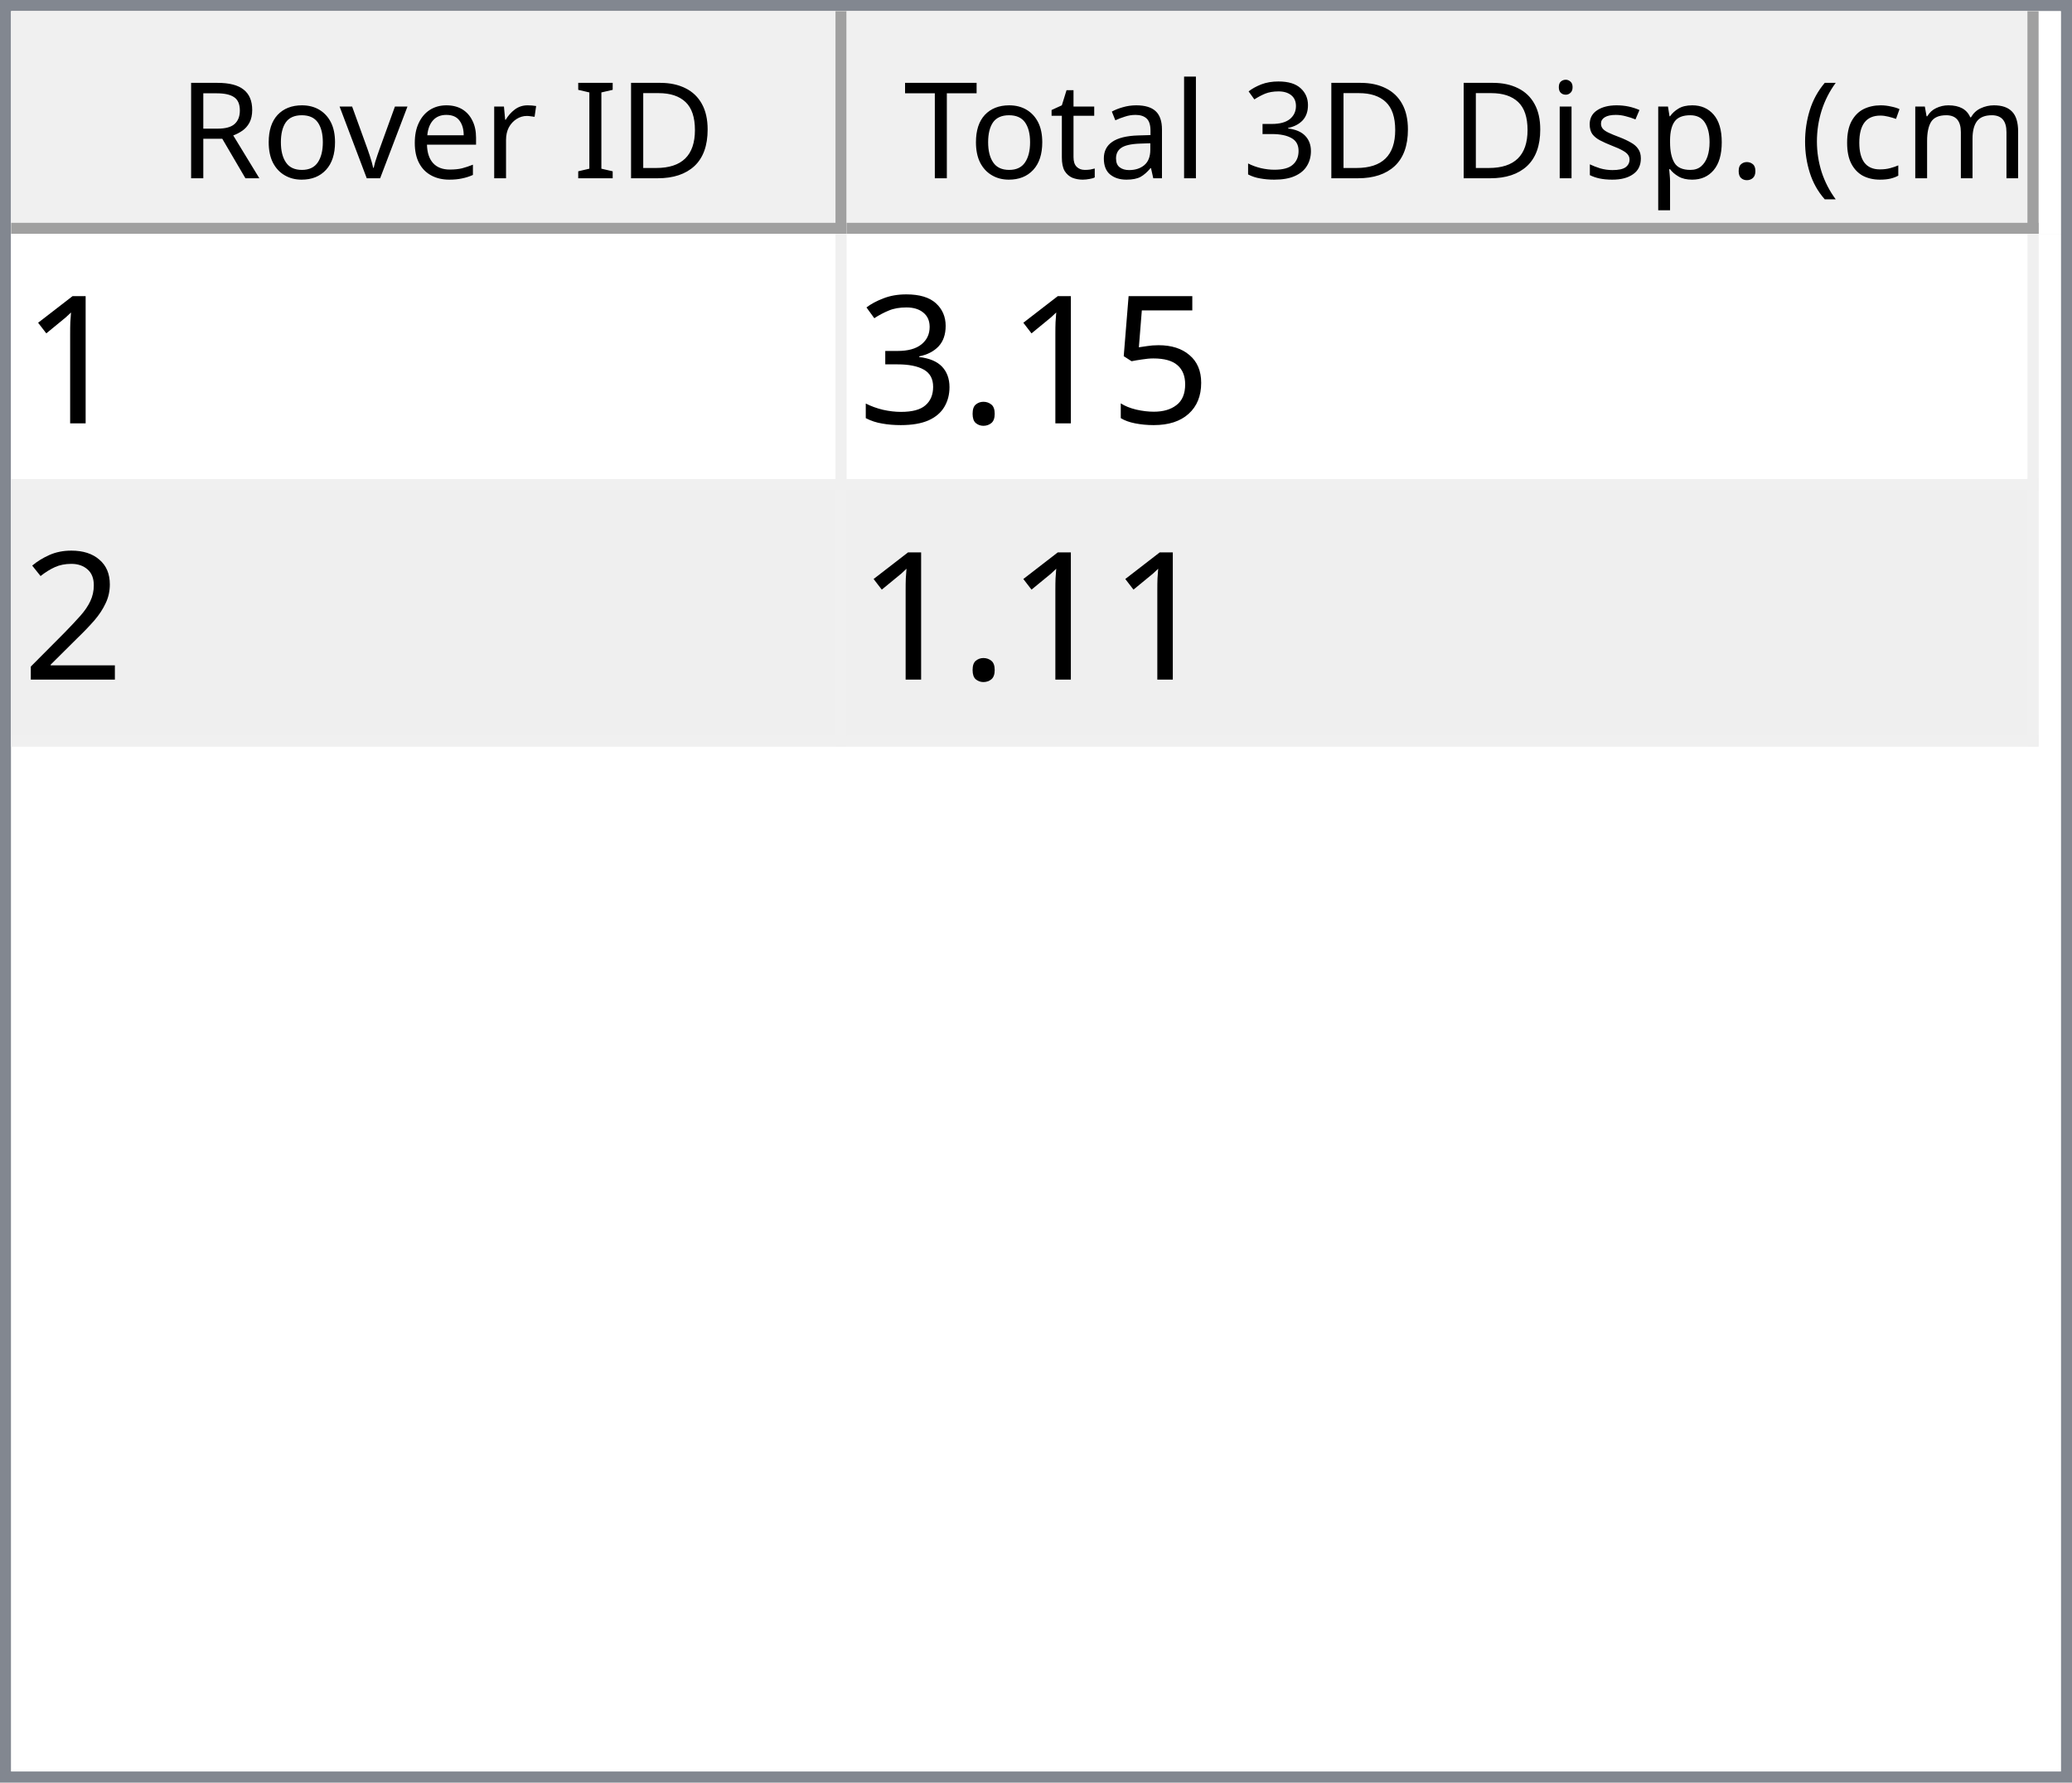
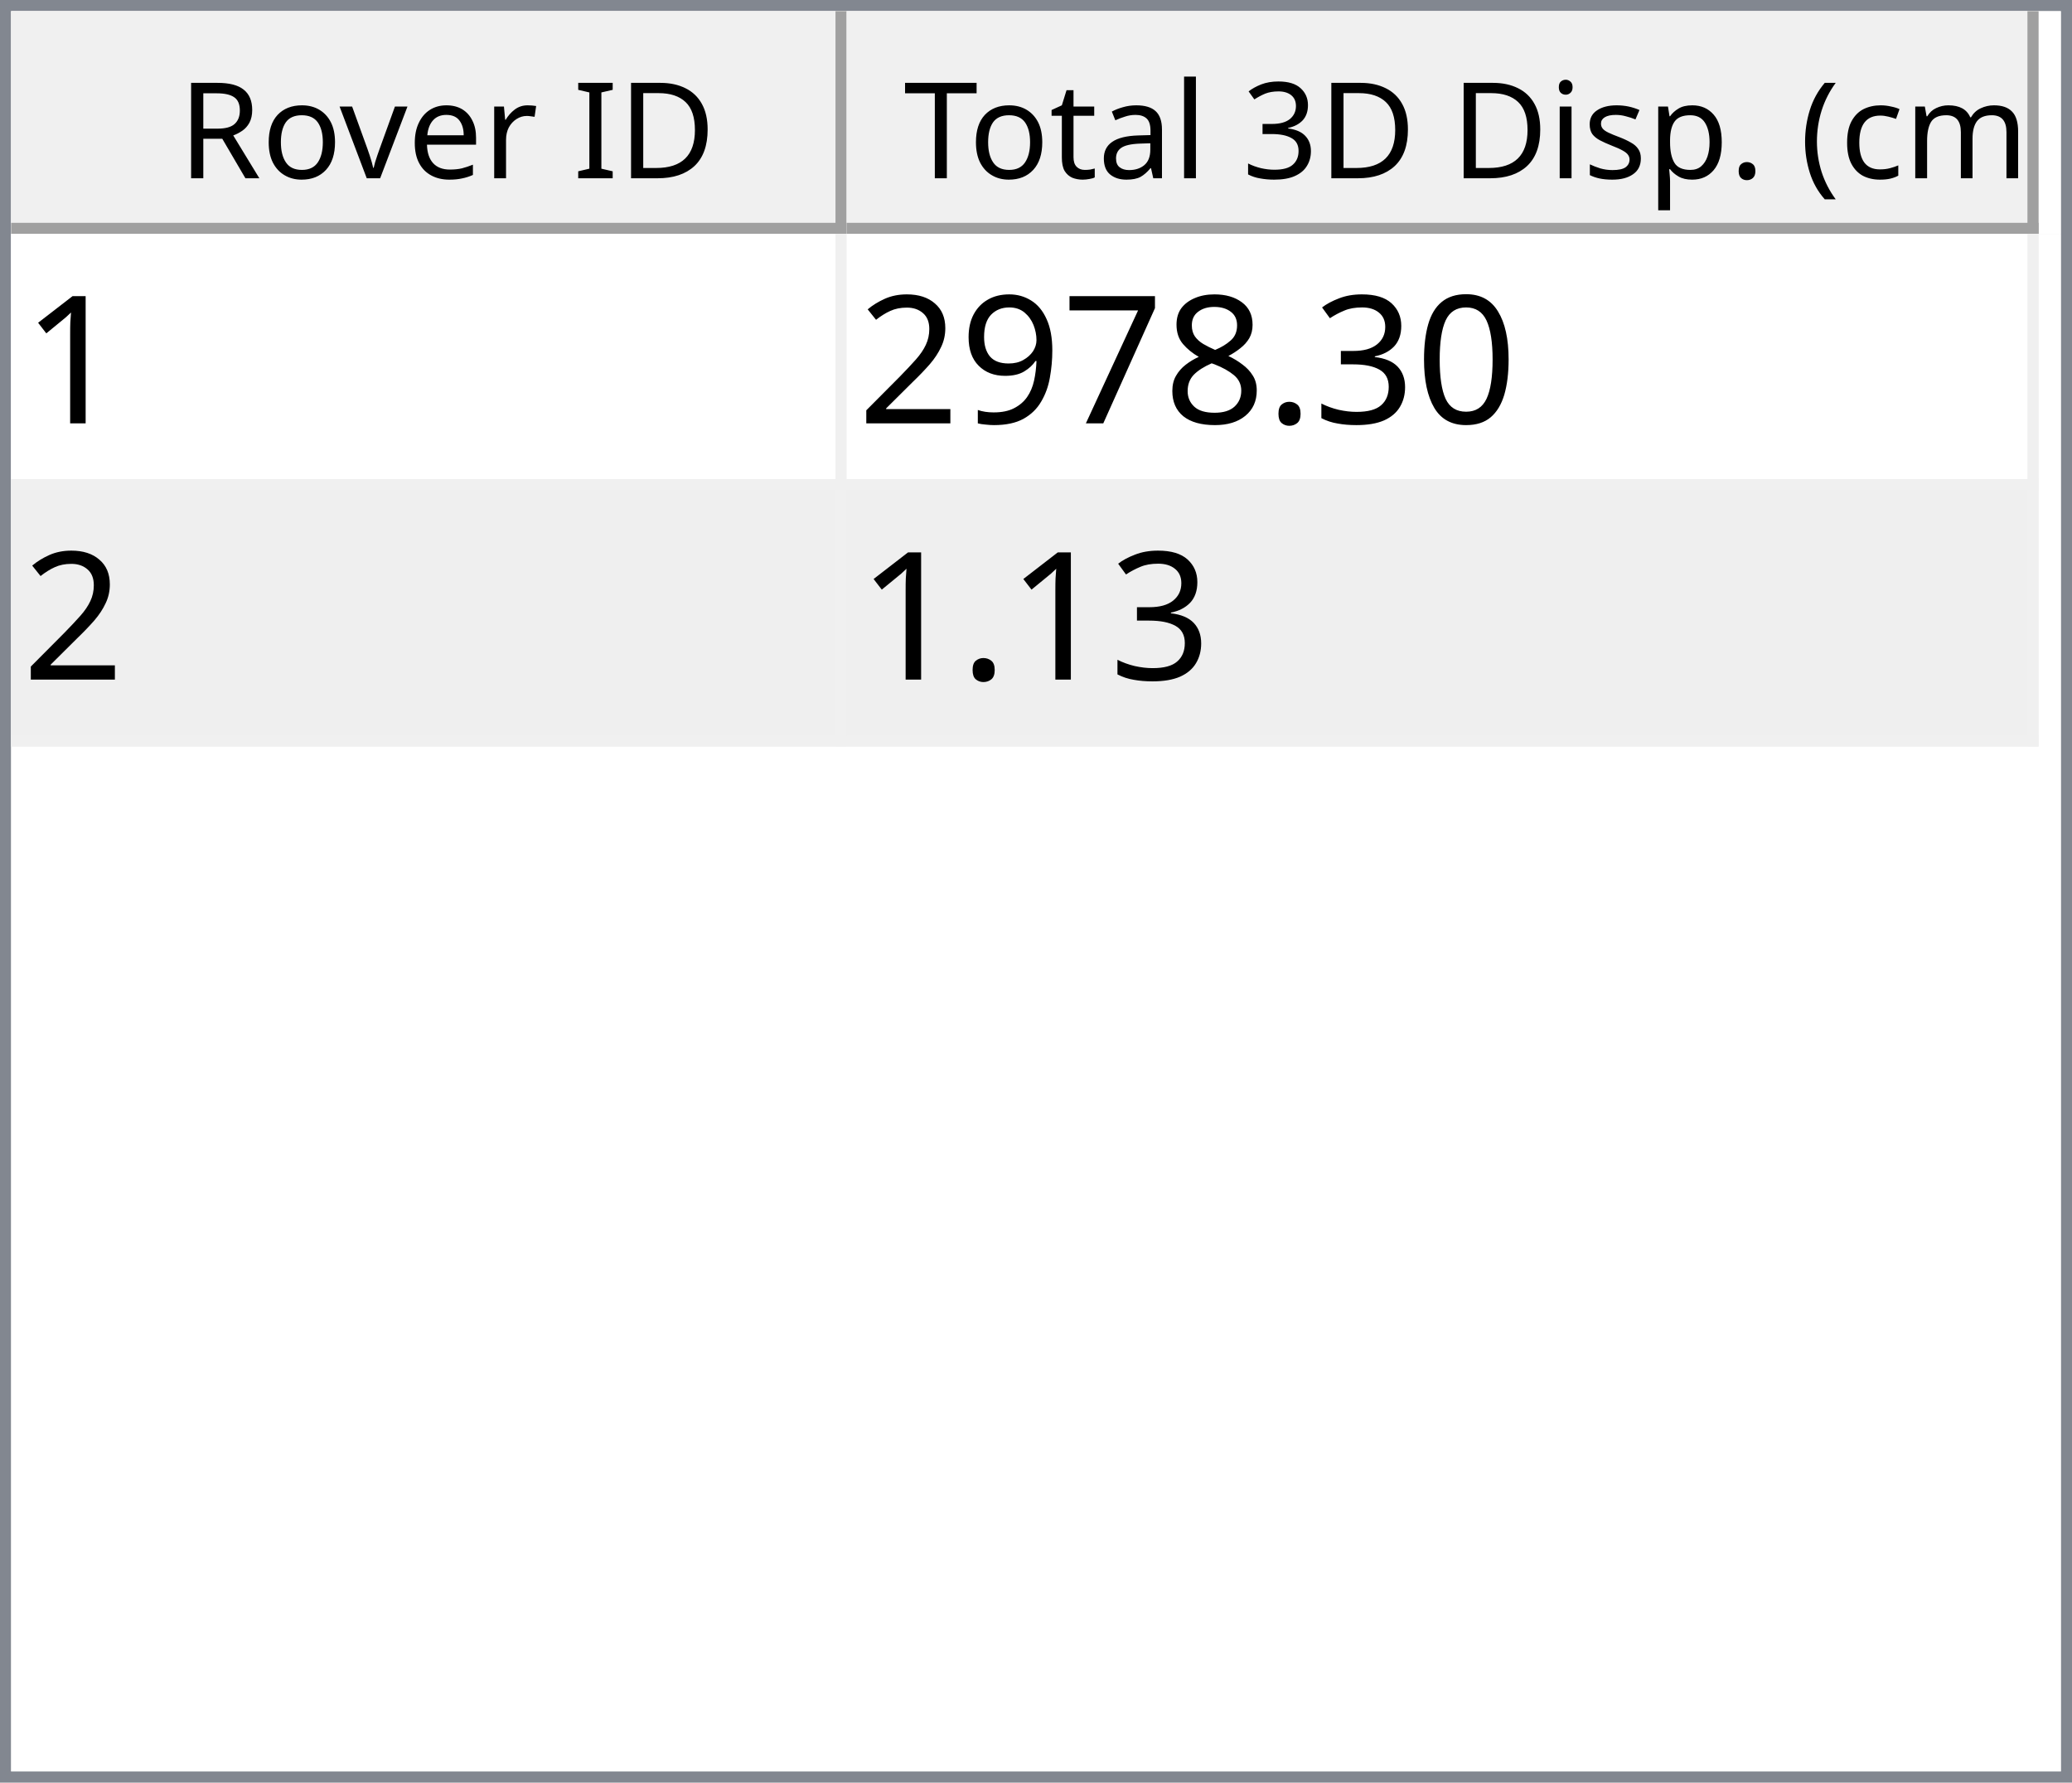
<svg xmlns="http://www.w3.org/2000/svg" style="fill-opacity:1; color-rendering:auto; color-interpolation:auto; text-rendering:auto; stroke:black; stroke-linecap:square; stroke-miterlimit:10; shape-rendering:auto; stroke-opacity:1; fill:black; stroke-dasharray:none; font-weight:normal; stroke-width:1; font-family:'Dialog'; font-style:normal; stroke-linejoin:miter; font-size:12px; stroke-dashoffset:0; image-rendering:auto;" width="186" height="160">
  <defs id="genericDefs" />
  <g>
    <defs id="defs1">
      <clipPath clipPathUnits="userSpaceOnUse" id="clipPath1">
        <path d="M0 0 L186 0 L186 160 L0 160 L0 0 Z" />
      </clipPath>
      <clipPath clipPathUnits="userSpaceOnUse" id="clipPath2">
        <path d="M0 0 L0 160 L186 160 L186 0 Z" />
      </clipPath>
      <clipPath clipPathUnits="userSpaceOnUse" id="clipPath3">
        <path d="M0 0 L0 20 L184 20 L184 0 Z" />
      </clipPath>
      <clipPath clipPathUnits="userSpaceOnUse" id="clipPath4">
        <path d="M0 0 L0 20 L75 20 L75 0 Z" />
      </clipPath>
      <clipPath clipPathUnits="userSpaceOnUse" id="clipPath5">
        <path d="M1 1 L1 19 L74 19 L74 1 Z" />
      </clipPath>
      <clipPath clipPathUnits="userSpaceOnUse" id="clipPath6">
        <path d="M0 0 L0 18 L73 18 L73 0 Z" />
      </clipPath>
      <clipPath clipPathUnits="userSpaceOnUse" id="clipPath7">
        <path d="M-0.5 -0.5 L-0.5 19.5 L74.5 19.5 L74.5 -0.5 Z" />
      </clipPath>
      <clipPath clipPathUnits="userSpaceOnUse" id="clipPath8">
        <path d="M0 0 L0 20 L107 20 L107 0 Z" />
      </clipPath>
      <clipPath clipPathUnits="userSpaceOnUse" id="clipPath9">
        <path d="M1 1 L1 19 L106 19 L106 1 Z" />
      </clipPath>
      <clipPath clipPathUnits="userSpaceOnUse" id="clipPath10">
        <path d="M0 0 L0 18 L105 18 L105 0 Z" />
      </clipPath>
      <clipPath clipPathUnits="userSpaceOnUse" id="clipPath11">
        <path d="M-0.5 -0.5 L-0.5 19.5 L106.5 19.5 L106.5 -0.5 Z" />
      </clipPath>
      <clipPath clipPathUnits="userSpaceOnUse" id="clipPath12">
        <path d="M0 0 L0 138 L184 138 L184 0 Z" />
      </clipPath>
      <clipPath clipPathUnits="userSpaceOnUse" id="clipPath13">
        <path d="M0 0 L0 46 L182 46 L182 0 Z" />
      </clipPath>
      <clipPath clipPathUnits="userSpaceOnUse" id="clipPath14">
        <path d="M-0.5 -0.5 L-0.5 45.5 L181.5 45.5 L181.5 -0.5 Z" />
      </clipPath>
      <clipPath clipPathUnits="userSpaceOnUse" id="clipPath15">
        <path d="M0 0 L0 22 L74 22 L74 0 Z" />
      </clipPath>
      <clipPath clipPathUnits="userSpaceOnUse" id="clipPath16">
        <path d="M0 0 L0 22 L106 22 L106 0 Z" />
      </clipPath>
      <font horiz-adv-x="64.551" id="font1">
        <font-face ascent="107.91" descent="25.098" units-per-em="100" style="font-style:normal; font-family:Segoe UI; font-weight:normal;" />
        <missing-glyph horiz-adv-x="64.551" d="M8.109 0 L8.109 68.266 L56.453 68.266 L56.453 0 L8.109 0 ZM15.328 7.234 L49.219 7.234 L49.219 61.031 L15.328 61.031 L15.328 7.234 Z" />
        <glyph unicode="D" horiz-adv-x="70.117" d="M9.188 0 L9.188 70.016 L28.516 70.016 Q65.531 70.016 65.531 35.891 Q65.531 19.672 55.25 9.836 Q44.969 0 27.734 0 L9.188 0 ZM17.391 62.594 L17.391 7.422 L27.828 7.422 Q41.609 7.422 49.273 14.797 Q56.938 22.172 56.938 35.688 Q56.938 62.594 28.328 62.594 L17.391 62.594 Z" />
        <glyph unicode="I" horiz-adv-x="26.611" d="M17.391 0 L9.188 0 L9.188 70.016 L17.391 70.016 L17.391 0 Z" />
        <glyph unicode=" " horiz-adv-x="27.393" d="" />
        <glyph unicode="r" horiz-adv-x="34.766" d="M34.188 41.891 Q32.078 43.5 28.125 43.5 Q23 43.5 19.555 38.672 Q16.109 33.844 16.109 25.484 L16.109 0 L8.109 0 L8.109 50 L16.109 50 L16.109 39.703 L16.312 39.703 Q18.016 44.969 21.531 47.922 Q25.047 50.875 29.391 50.875 Q32.516 50.875 34.188 50.203 L34.188 41.891 Z" />
        <glyph unicode="e" horiz-adv-x="52.295" d="M48.297 23 L12.984 23 Q13.188 14.656 17.484 10.109 Q21.781 5.562 29.297 5.562 Q37.75 5.562 44.828 11.141 L44.828 3.609 Q38.234 -1.172 27.391 -1.172 Q16.797 -1.172 10.742 5.641 Q4.688 12.453 4.688 24.812 Q4.688 36.469 11.305 43.82 Q17.922 51.172 27.734 51.172 Q37.547 51.172 42.922 44.828 Q48.297 38.484 48.297 27.203 L48.297 23 ZM40.094 29.781 Q40.047 36.719 36.75 40.578 Q33.453 44.438 27.594 44.438 Q21.922 44.438 17.969 40.383 Q14.016 36.328 13.094 29.781 L40.094 29.781 Z" />
        <glyph unicode="v" horiz-adv-x="47.9" d="M47.406 50 L27.484 0 L19.625 0 L0.688 50 L9.469 50 L22.172 13.672 Q23.578 9.672 23.922 6.688 L24.125 6.688 Q24.609 10.453 25.688 13.484 L38.969 50 L47.406 50 Z" />
        <glyph unicode="o" horiz-adv-x="58.594" d="M29 -1.172 Q17.922 -1.172 11.305 5.836 Q4.688 12.844 4.688 24.422 Q4.688 37.016 11.57 44.094 Q18.453 51.172 30.172 51.172 Q41.359 51.172 47.633 44.289 Q53.906 37.406 53.906 25.203 Q53.906 13.234 47.141 6.031 Q40.375 -1.172 29 -1.172 ZM29.594 44.438 Q21.875 44.438 17.383 39.188 Q12.891 33.938 12.891 24.703 Q12.891 15.828 17.43 10.695 Q21.969 5.562 29.594 5.562 Q37.359 5.562 41.531 10.594 Q45.703 15.625 45.703 24.906 Q45.703 34.281 41.531 39.359 Q37.359 44.438 29.594 44.438 Z" />
        <glyph unicode="R" horiz-adv-x="59.814" d="M59.375 0 L49.609 0 L37.891 19.625 Q36.281 22.359 34.766 24.289 Q33.25 26.219 31.664 27.438 Q30.078 28.656 28.25 29.219 Q26.422 29.781 24.125 29.781 L17.391 29.781 L17.391 0 L9.188 0 L9.188 70.016 L30.078 70.016 Q34.672 70.016 38.555 68.867 Q42.438 67.719 45.289 65.375 Q48.141 63.031 49.758 59.547 Q51.375 56.062 51.375 51.375 Q51.375 47.703 50.273 44.656 Q49.172 41.609 47.148 39.211 Q45.125 36.812 42.266 35.133 Q39.406 33.453 35.844 32.516 L35.844 32.328 Q37.594 31.547 38.891 30.547 Q40.188 29.547 41.359 28.18 Q42.531 26.812 43.68 25.078 Q44.828 23.344 46.234 21.047 L59.375 0 ZM17.391 62.594 L17.391 37.203 L28.516 37.203 Q31.594 37.203 34.203 38.133 Q36.812 39.062 38.719 40.797 Q40.625 42.531 41.703 45.047 Q42.781 47.562 42.781 50.688 Q42.781 56.297 39.141 59.445 Q35.5 62.594 28.609 62.594 L17.391 62.594 Z" />
        <glyph unicode=")" horiz-adv-x="30.176" d="M8.297 -15.922 L1.172 -15.922 Q16.406 2.344 16.406 26.812 Q16.406 51.469 1.078 70.016 L8.297 70.016 Q23.531 52.156 23.531 26.703 Q23.531 1.375 8.297 -15.922 Z" />
        <glyph unicode="m" horiz-adv-x="86.133" d="M79.109 0 L71.094 0 L71.094 28.719 Q71.094 37.016 68.531 40.727 Q65.969 44.438 59.906 44.438 Q54.781 44.438 51.195 39.75 Q47.609 35.062 47.609 28.516 L47.609 0 L39.594 0 L39.594 29.688 Q39.594 44.438 28.219 44.438 Q22.953 44.438 19.531 40.016 Q16.109 35.594 16.109 28.516 L16.109 0 L8.109 0 L8.109 50 L16.109 50 L16.109 42.094 L16.312 42.094 Q21.625 51.172 31.844 51.172 Q36.969 51.172 40.773 48.312 Q44.578 45.453 46 40.828 Q51.562 51.172 62.594 51.172 Q79.109 51.172 79.109 30.812 L79.109 0 Z" />
        <glyph unicode="c" horiz-adv-x="46.191" d="M42.188 2.297 Q36.422 -1.172 28.516 -1.172 Q17.828 -1.172 11.258 5.789 Q4.688 12.75 4.688 23.828 Q4.688 36.188 11.766 43.68 Q18.844 51.172 30.672 51.172 Q37.25 51.172 42.281 48.734 L42.281 40.531 Q36.719 44.438 30.375 44.438 Q22.703 44.438 17.797 38.945 Q12.891 33.453 12.891 24.516 Q12.891 15.719 17.508 10.641 Q22.125 5.562 29.891 5.562 Q36.422 5.562 42.188 9.906 L42.188 2.297 Z" />
        <glyph unicode="(" horiz-adv-x="30.176" d="M29.109 -15.922 L21.969 -15.922 Q6.844 1.375 6.844 26.703 Q6.844 52.156 21.969 70.016 L29.203 70.016 Q13.875 51.469 13.875 26.812 Q13.875 2.344 29.109 -15.922 Z" />
        <glyph unicode="." horiz-adv-x="21.68" d="M10.891 -1.078 Q8.641 -1.078 7.055 0.539 Q5.469 2.156 5.469 4.391 Q5.469 6.641 7.055 8.273 Q8.641 9.906 10.891 9.906 Q13.188 9.906 14.797 8.273 Q16.406 6.641 16.406 4.391 Q16.406 2.156 14.797 0.539 Q13.188 -1.078 10.891 -1.078 Z" />
        <glyph unicode="p" horiz-adv-x="58.789" d="M16.312 7.234 L16.109 7.234 L16.109 -23 L8.109 -23 L8.109 50 L16.109 50 L16.109 41.219 L16.312 41.219 Q22.219 51.172 33.594 51.172 Q43.266 51.172 48.688 44.461 Q54.109 37.75 54.109 26.469 Q54.109 13.922 48 6.375 Q41.891 -1.172 31.297 -1.172 Q21.578 -1.172 16.312 7.234 ZM16.109 27.391 L16.109 20.406 Q16.109 14.203 20.141 9.883 Q24.172 5.562 30.375 5.562 Q37.641 5.562 41.773 11.133 Q45.906 16.703 45.906 26.609 Q45.906 34.969 42.047 39.703 Q38.188 44.438 31.594 44.438 Q24.609 44.438 20.359 39.578 Q16.109 34.719 16.109 27.391 Z" />
        <glyph unicode="s" horiz-adv-x="42.432" d="M5.078 1.812 L5.078 10.406 Q11.625 5.562 19.484 5.562 Q30.031 5.562 30.031 12.594 Q30.031 14.594 29.125 15.992 Q28.219 17.391 26.68 18.461 Q25.141 19.531 23.07 20.383 Q21 21.234 18.609 22.172 Q15.281 23.484 12.766 24.828 Q10.25 26.172 8.57 27.859 Q6.891 29.547 6.031 31.695 Q5.172 33.844 5.172 36.719 Q5.172 40.234 6.789 42.945 Q8.406 45.656 11.086 47.484 Q13.766 49.312 17.211 50.242 Q20.656 51.172 24.312 51.172 Q30.812 51.172 35.938 48.922 L35.938 40.828 Q30.422 44.438 23.25 44.438 Q21 44.438 19.195 43.922 Q17.391 43.406 16.094 42.477 Q14.797 41.547 14.086 40.258 Q13.375 38.969 13.375 37.406 Q13.375 35.453 14.086 34.133 Q14.797 32.812 16.164 31.789 Q17.531 30.766 19.484 29.938 Q21.438 29.109 23.922 28.125 Q27.25 26.859 29.883 25.516 Q32.516 24.172 34.375 22.484 Q36.234 20.797 37.234 18.602 Q38.234 16.406 38.234 13.375 Q38.234 9.672 36.602 6.938 Q34.969 4.203 32.234 2.398 Q29.5 0.594 25.93 -0.289 Q22.359 -1.172 18.453 -1.172 Q10.75 -1.172 5.078 1.812 Z" />
        <glyph unicode="i" horiz-adv-x="24.219" d="M12.203 62.703 Q10.062 62.703 8.547 64.164 Q7.031 65.625 7.031 67.875 Q7.031 70.125 8.547 71.609 Q10.062 73.094 12.203 73.094 Q14.406 73.094 15.945 71.609 Q17.484 70.125 17.484 67.875 Q17.484 65.719 15.945 64.211 Q14.406 62.703 12.203 62.703 ZM16.109 0 L8.109 0 L8.109 50 L16.109 50 L16.109 0 Z" />
        <glyph unicode="3" horiz-adv-x="53.906" d="M46.531 19.828 Q46.531 15.094 44.75 11.211 Q42.969 7.328 39.719 4.57 Q36.469 1.812 31.93 0.297 Q27.391 -1.219 21.922 -1.219 Q11.922 -1.219 6 2.594 L6 11.188 Q13.094 5.609 22.219 5.609 Q25.875 5.609 28.828 6.539 Q31.781 7.469 33.906 9.227 Q36.031 10.984 37.18 13.477 Q38.328 15.969 38.328 19.094 Q38.328 32.812 18.797 32.812 L12.984 32.812 L12.984 39.594 L18.5 39.594 Q35.797 39.594 35.797 52.484 Q35.797 64.406 22.609 64.406 Q15.188 64.406 8.688 59.422 L8.688 67.188 Q15.375 71.188 24.609 71.188 Q29 71.188 32.57 69.969 Q36.141 68.75 38.68 66.555 Q41.219 64.359 42.609 61.281 Q44 58.203 44 54.5 Q44 40.672 30.031 36.719 L30.031 36.531 Q33.594 36.141 36.625 34.797 Q39.656 33.453 41.852 31.305 Q44.047 29.156 45.289 26.25 Q46.531 23.344 46.531 19.828 Z" />
        <glyph unicode="l" horiz-adv-x="24.219" d="M16.109 0 L8.109 0 L8.109 74.031 L16.109 74.031 L16.109 0 Z" />
        <glyph unicode="a" horiz-adv-x="50.879" d="M43.891 0 L35.891 0 L35.891 7.812 L35.688 7.812 Q30.469 -1.172 20.312 -1.172 Q12.844 -1.172 8.617 2.781 Q4.391 6.734 4.391 13.281 Q4.391 27.297 20.906 29.594 L35.891 31.688 Q35.891 44.438 25.594 44.438 Q16.547 44.438 9.281 38.281 L9.281 46.484 Q16.656 51.172 26.266 51.172 Q43.891 51.172 43.891 32.516 L43.891 0 ZM35.891 25.297 L23.828 23.641 Q18.266 22.859 15.43 20.875 Q12.594 18.891 12.594 13.875 Q12.594 10.203 15.211 7.883 Q17.828 5.562 22.172 5.562 Q28.125 5.562 32.008 9.742 Q35.891 13.922 35.891 20.312 L35.891 25.297 Z" />
        <glyph unicode="t" horiz-adv-x="33.887" d="M31.297 0.484 Q28.469 -1.078 23.828 -1.078 Q10.688 -1.078 10.688 13.578 L10.688 43.172 L2.094 43.172 L2.094 50 L10.688 50 L10.688 62.203 L18.703 64.797 L18.703 50 L31.297 50 L31.297 43.172 L18.703 43.172 L18.703 14.984 Q18.703 9.969 20.414 7.82 Q22.125 5.672 26.078 5.672 Q29.109 5.672 31.297 7.328 L31.297 0.484 Z" />
        <glyph unicode="T" horiz-adv-x="52.393" d="M50.594 62.594 L30.375 62.594 L30.375 0 L22.172 0 L22.172 62.594 L2 62.594 L2 70.016 L50.594 70.016 L50.594 62.594 Z" />
      </font>
      <font horiz-adv-x="75.0" id="font2">
        <font-face ascent="100.537" descent="21.973" units-per-em="100" style="font-style:normal; font-family:sans-serif; font-weight:normal;" />
        <missing-glyph horiz-adv-x="75.0" d="M12.5 0 L12.5 62.5 L62.5 62.5 L62.5 0 L12.5 0 ZM14.062 1.562 L60.938 1.562 L60.938 60.938 L14.062 60.938 L14.062 1.562 Z" />
        <glyph unicode="1" horiz-adv-x="55.615" d="M37.25 0 L28.469 0 L28.469 56 Q25.297 52.984 20.141 49.953 Q14.984 46.922 10.891 45.406 L10.891 53.906 Q18.266 57.375 23.781 62.305 Q29.297 67.234 31.594 71.875 L37.25 71.875 L37.25 0 Z" />
-         <glyph unicode="5" horiz-adv-x="55.615" d="M4.156 18.75 L13.375 19.531 Q14.406 12.797 18.141 9.398 Q21.875 6 27.156 6 Q33.5 6 37.891 10.789 Q42.281 15.578 42.281 23.484 Q42.281 31 38.062 35.352 Q33.844 39.703 27 39.703 Q22.75 39.703 19.336 37.773 Q15.922 35.844 13.969 32.766 L5.719 33.844 L12.641 70.609 L48.25 70.609 L48.25 62.203 L19.672 62.203 L15.828 42.969 Q22.266 47.469 29.344 47.469 Q38.719 47.469 45.164 40.969 Q51.609 34.469 51.609 24.266 Q51.609 14.547 45.953 7.469 Q39.062 -1.219 27.156 -1.219 Q17.391 -1.219 11.211 4.25 Q5.031 9.719 4.156 18.75 Z" />
+         <glyph unicode="0" horiz-adv-x="55.615" d="M4.156 35.297 Q4.156 48 6.766 55.742 Q9.375 63.484 14.523 67.68 Q19.672 71.875 27.484 71.875 Q33.25 71.875 37.594 69.555 Q41.938 67.234 44.773 62.867 Q47.609 58.5 49.219 52.227 Q50.828 45.953 50.828 35.297 Q50.828 22.703 48.242 14.969 Q45.656 7.234 40.508 3.008 Q35.359 -1.219 27.484 -1.219 Q17.141 -1.219 11.234 6.203 Q4.156 15.141 4.156 35.297 ZM13.188 35.297 Q13.188 17.672 17.312 11.836 Q21.438 6 27.484 6 Q33.547 6 37.672 11.859 Q41.797 17.719 41.797 35.297 Q41.797 52.984 37.672 58.789 Q33.547 64.594 27.391 64.594 Q21.344 64.594 17.719 59.469 Q13.188 52.938 13.188 35.297 Z" />
+         <glyph unicode="3" horiz-adv-x="55.615" d="M4.203 18.891 L12.984 20.062 Q14.5 12.594 18.141 9.297 Q21.781 6 27 6 Q33.203 6 37.477 10.297 Q41.75 14.594 41.75 20.953 Q41.75 27 37.797 30.93 Q33.844 34.859 27.734 34.859 Q25.25 34.859 21.531 33.891 L22.516 41.609 Q23.391 41.5 23.922 41.5 Q29.547 41.5 34.039 44.43 Q38.531 47.359 38.531 53.469 Q38.531 58.297 35.258 61.477 Q31.984 64.656 26.812 64.656 Q21.688 64.656 18.266 61.43 Q14.844 58.203 13.875 51.766 L5.078 53.328 Q6.688 62.156 12.398 67.016 Q18.109 71.875 26.609 71.875 Q32.469 71.875 37.398 69.359 Q42.328 66.844 44.945 62.5 Q47.562 58.156 47.562 53.266 Q47.562 48.641 45.07 44.828 Q42.578 41.016 37.703 38.766 Q44.047 37.312 47.562 32.695 Q51.078 28.078 51.078 21.141 Q51.078 11.766 44.242 5.25 Q37.406 -1.266 26.953 -1.266 Q17.531 -1.266 11.305 4.352 Q5.078 9.969 4.203 18.891 Z" />
        <glyph unicode="." horiz-adv-x="27.783" d="M9.078 0 L9.078 10.016 L19.094 10.016 L19.094 0 L9.078 0 Z" />
-         <glyph unicode="3" horiz-adv-x="55.615" d="M4.203 18.891 L12.984 20.062 Q14.5 12.594 18.141 9.297 Q21.781 6 27 6 Q33.203 6 37.477 10.297 Q41.75 14.594 41.75 20.953 Q41.75 27 37.797 30.93 Q33.844 34.859 27.734 34.859 Q25.25 34.859 21.531 33.891 L22.516 41.609 Q23.391 41.5 23.922 41.5 Q29.547 41.5 34.039 44.43 Q38.531 47.359 38.531 53.469 Q38.531 58.297 35.258 61.477 Q31.984 64.656 26.812 64.656 Q21.688 64.656 18.266 61.43 Q14.844 58.203 13.875 51.766 L5.078 53.328 Q6.688 62.156 12.398 67.016 Q18.109 71.875 26.609 71.875 Q32.469 71.875 37.398 69.359 Q42.328 66.844 44.945 62.5 Q47.562 58.156 47.562 53.266 Q47.562 48.641 45.07 44.828 Q42.578 41.016 37.703 38.766 Q44.047 37.312 47.562 32.695 Q51.078 28.078 51.078 21.141 Q51.078 11.766 44.242 5.25 Q37.406 -1.266 26.953 -1.266 Q17.531 -1.266 11.305 4.352 Q5.078 9.969 4.203 18.891 Z" />
+         <glyph unicode="8" horiz-adv-x="55.615" d="M17.672 38.812 Q12.203 40.828 9.57 44.539 Q6.938 48.25 6.938 53.422 Q6.938 61.234 12.555 66.555 Q18.172 71.875 27.484 71.875 Q36.859 71.875 42.578 66.43 Q48.297 60.984 48.297 53.172 Q48.297 48.188 45.68 44.508 Q43.062 40.828 37.75 38.812 Q44.344 36.672 47.781 31.883 Q51.219 27.094 51.219 20.453 Q51.219 11.281 44.727 5.031 Q38.234 -1.219 27.641 -1.219 Q17.047 -1.219 10.547 5.055 Q4.047 11.328 4.047 20.703 Q4.047 27.688 7.594 32.398 Q11.141 37.109 17.672 38.812 ZM15.922 53.719 Q15.922 48.641 19.195 45.414 Q22.469 42.188 27.688 42.188 Q32.766 42.188 36.016 45.383 Q39.266 48.578 39.266 53.219 Q39.266 58.062 35.914 61.359 Q32.562 64.656 27.594 64.656 Q22.562 64.656 19.242 61.43 Q15.922 58.203 15.922 53.719 ZM13.094 20.656 Q13.094 16.891 14.875 13.375 Q16.656 9.859 20.172 7.93 Q23.688 6 27.734 6 Q34.031 6 38.133 10.055 Q42.234 14.109 42.234 20.359 Q42.234 26.703 38.016 30.859 Q33.797 35.016 27.438 35.016 Q21.234 35.016 17.164 30.914 Q13.094 26.812 13.094 20.656 Z" />
+         <glyph unicode="7" horiz-adv-x="55.615" d="M4.734 62.203 L4.734 70.656 L51.078 70.656 L51.078 63.812 Q44.234 56.547 37.523 44.484 Q30.812 32.422 27.156 19.672 Q24.516 10.688 23.781 0 L14.75 0 Q14.891 8.453 18.062 20.414 Q21.234 32.375 27.172 43.484 Q33.109 54.594 39.797 62.203 L4.734 62.203 Z" />
+         <glyph unicode="9" horiz-adv-x="55.615" d="M5.469 16.547 L13.922 17.328 Q14.984 11.375 18.016 8.688 Q21.047 6 25.781 6 Q29.828 6 32.883 7.859 Q35.938 9.719 37.891 12.82 Q39.844 15.922 41.164 21.195 Q42.484 26.469 42.484 31.938 Q42.484 32.516 42.438 33.688 Q39.797 29.5 35.234 26.883 Q30.672 24.266 25.344 24.266 Q16.453 24.266 10.305 30.711 Q4.156 37.156 4.156 47.703 Q4.156 58.594 10.578 65.234 Q17 71.875 26.656 71.875 Q33.641 71.875 39.43 68.117 Q45.219 64.359 48.219 57.398 Q51.219 50.438 51.219 37.25 Q51.219 23.531 48.242 15.406 Q45.266 7.281 39.383 3.031 Q33.5 -1.219 25.594 -1.219 Q17.188 -1.219 11.867 3.445 Q6.547 8.109 5.469 16.547 ZM41.453 48.141 Q41.453 55.719 37.43 60.156 Q33.406 64.594 27.734 64.594 Q21.875 64.594 17.531 59.812 Q13.188 55.031 13.188 47.406 Q13.188 40.578 17.312 36.305 Q21.438 32.031 27.484 32.031 Q33.594 32.031 37.523 36.305 Q41.453 40.578 41.453 48.141 Z" />
        <glyph unicode="2" horiz-adv-x="55.615" d="M50.344 8.453 L50.344 0 L3.031 0 Q2.938 3.172 4.047 6.109 Q5.859 10.938 9.836 15.625 Q13.812 20.312 21.344 26.469 Q33.016 36.031 37.117 41.625 Q41.219 47.219 41.219 52.203 Q41.219 57.422 37.477 61.008 Q33.734 64.594 27.734 64.594 Q21.391 64.594 17.578 60.789 Q13.766 56.984 13.719 50.25 L4.688 51.172 Q5.609 61.281 11.664 66.578 Q17.719 71.875 27.938 71.875 Q38.234 71.875 44.242 66.164 Q50.25 60.453 50.25 52 Q50.25 47.703 48.492 43.555 Q46.734 39.406 42.656 34.812 Q38.578 30.219 29.109 22.219 Q21.188 15.578 18.945 13.211 Q16.703 10.844 15.234 8.453 L50.344 8.453 Z" />
      </font>
    </defs>
    <g style="fill:white; stroke:white;">
      <rect x="0" y="0" width="186" style="clip-path:url(#clipPath1); stroke:none;" height="160" />
    </g>
    <g style="fill:white; text-rendering:optimizeSpeed; color-rendering:optimizeSpeed; image-rendering:optimizeSpeed; shape-rendering:crispEdges; stroke:white; color-interpolation:sRGB;">
      <rect x="0" width="186" height="160" y="0" style="stroke:none;" />
      <path style="stroke:none;" d="M0 160 L186 160 L186 0 L0 0 Z" />
    </g>
    <g style="fill:rgb(240,240,240); font-family:'Segoe UI'; stroke:rgb(240,240,240);">
      <rect x="0" y="0" width="186" style="clip-path:url(#clipPath2); stroke:none;" height="160" />
    </g>
    <g style="fill:rgb(130,135,144); font-family:'Segoe UI'; stroke:rgb(130,135,144);">
      <path d="M0 0 L186 0 L186 160 L0 160 L0 0 ZM1 1 L185 1 L185 159 L1 159 L1 1 Z" style="fill-rule:evenodd; clip-path:url(#clipPath2); stroke:none;" />
    </g>
    <g style="fill:white; font-family:'Segoe UI'; stroke:white;" transform="translate(1,1)">
      <rect x="0" y="0" width="184" style="clip-path:url(#clipPath3); stroke:none;" height="20" />
    </g>
    <g style="fill:rgb(240,240,240); font-family:'Segoe UI'; stroke:rgb(240,240,240);" transform="translate(1,1)">
      <rect x="0" y="0" width="75" style="clip-path:url(#clipPath4); stroke:none;" height="20" />
    </g>
    <g style="font-family:'Segoe UI';" transform="translate(2,2)">
      <text x="14" xml:space="preserve" y="14" style="clip-path:url(#clipPath6); stroke:none;">Rover ID</text>
    </g>
    <g style="fill:rgb(160,160,160); font-family:'Segoe UI'; stroke:rgb(160,160,160); stroke-linejoin:bevel;" transform="translate(1.5,1.5)">
      <line x1="74" x2="74" y1="0" style="fill:none; clip-path:url(#clipPath7);" y2="19" />
    </g>
    <g style="fill:rgb(160,160,160); font-family:'Segoe UI'; stroke:rgb(160,160,160); stroke-linejoin:bevel;" transform="matrix(1,0,0,1,1,1) translate(0.5,0.5)">
      <line x1="0" x2="74" y1="19" style="fill:none; clip-path:url(#clipPath7);" y2="19" />
    </g>
    <g style="fill:rgb(240,240,240); font-family:'Segoe UI'; stroke:rgb(240,240,240);" transform="translate(76,1)">
      <rect x="0" y="0" width="107" style="clip-path:url(#clipPath8); stroke:none;" height="20" />
    </g>
    <g style="font-family:'Segoe UI';" transform="translate(77,2)">
      <text x="1" xml:space="preserve" y="14" style="clip-path:url(#clipPath10); stroke:none;"> Total 3D Disp. (cm)</text>
    </g>
    <g style="fill:rgb(160,160,160); font-family:'Segoe UI'; stroke:rgb(160,160,160); stroke-linejoin:bevel;" transform="translate(76.5,1.5)">
      <line x1="106" x2="106" y1="0" style="fill:none; clip-path:url(#clipPath11);" y2="19" />
    </g>
    <g style="fill:rgb(160,160,160); font-family:'Segoe UI'; stroke:rgb(160,160,160); stroke-linejoin:bevel;" transform="matrix(1,0,0,1,76,1) translate(0.5,0.5)">
      <line x1="0" x2="106" y1="19" style="fill:none; clip-path:url(#clipPath11);" y2="19" />
    </g>
    <g style="fill:white; font-family:'Segoe UI'; stroke:white;" transform="translate(1,21)">
      <rect x="0" y="0" width="184" style="clip-path:url(#clipPath12); stroke:none;" height="138" />
    </g>
    <g style="fill:rgb(240,240,240); font-size:16px; font-family:sans-serif; stroke:rgb(240,240,240);" transform="translate(1,21)">
      <rect x="0" y="0" width="182" style="clip-path:url(#clipPath13); stroke:none;" height="46" />
      <line transform="translate(0.5,0.5)" x1="0" x2="181" y1="22" style="clip-path:url(#clipPath14); fill:none; stroke-linejoin:bevel;" y2="22" />
    </g>
    <g transform="matrix(1,0,0,1,1,21) translate(0.5,0.5)" style="fill:rgb(240,240,240); font-size:16px; font-family:sans-serif; stroke:rgb(240,240,240); stroke-linejoin:bevel;">
      <line x1="0" x2="181" y1="45" style="fill:none; clip-path:url(#clipPath14);" y2="45" />
    </g>
    <g transform="matrix(1,0,0,1,1,21) translate(0.5,0.5)" style="fill:rgb(240,240,240); font-size:16px; font-family:sans-serif; stroke:rgb(240,240,240); stroke-linejoin:bevel;">
      <line x1="74" x2="74" y1="0" style="fill:none; clip-path:url(#clipPath14);" y2="45" />
    </g>
    <g transform="matrix(1,0,0,1,1,21) translate(0.5,0.5)" style="fill:rgb(240,240,240); font-size:16px; font-family:sans-serif; stroke:rgb(240,240,240); stroke-linejoin:bevel;">
      <line x1="181" x2="181" y1="0" style="fill:none; clip-path:url(#clipPath14);" y2="45" />
    </g>
    <g style="fill:white; font-size:16px; font-family:sans-serif; stroke:white;" transform="matrix(1,0,0,1,1,21)">
      <rect x="0" y="0" width="74" style="clip-path:url(#clipPath15); stroke:none;" height="22" />
      <text x="1" y="17" style="fill:black; clip-path:url(#clipPath15); stroke:none;" xml:space="preserve">1</text>
    </g>
    <g style="fill:white; font-size:16px; font-family:sans-serif; stroke:white;" transform="matrix(1,0,0,1,1,21) translate(75,0)">
      <rect x="0" y="0" width="106" style="clip-path:url(#clipPath16); stroke:none;" height="22" />
-       <text x="1" y="17" style="fill:black; clip-path:url(#clipPath16); stroke:none;" xml:space="preserve">3.15</text>
+       <text x="1" y="17" style="fill:black; clip-path:url(#clipPath16); stroke:none;" xml:space="preserve">2978.30</text>
    </g>
    <g style="fill:rgb(239,239,239); font-size:16px; font-family:sans-serif; stroke:rgb(239,239,239);" transform="matrix(1,0,0,1,1,21) translate(0,23)">
      <rect x="0" y="0" width="74" style="clip-path:url(#clipPath15); stroke:none;" height="22" />
      <text x="1" y="17" style="fill:black; clip-path:url(#clipPath15); stroke:none;" xml:space="preserve">2</text>
    </g>
    <g style="fill:rgb(239,239,239); font-size:16px; font-family:sans-serif; stroke:rgb(239,239,239);" transform="matrix(1,0,0,1,1,21) translate(75,23)">
      <rect x="0" y="0" width="106" style="clip-path:url(#clipPath16); stroke:none;" height="22" />
-       <text x="1" y="17" style="fill:black; clip-path:url(#clipPath16); stroke:none;" xml:space="preserve">1.11</text>
+       <text x="1" y="17" style="fill:black; clip-path:url(#clipPath16); stroke:none;" xml:space="preserve">1.13</text>
    </g>
  </g>
</svg>
